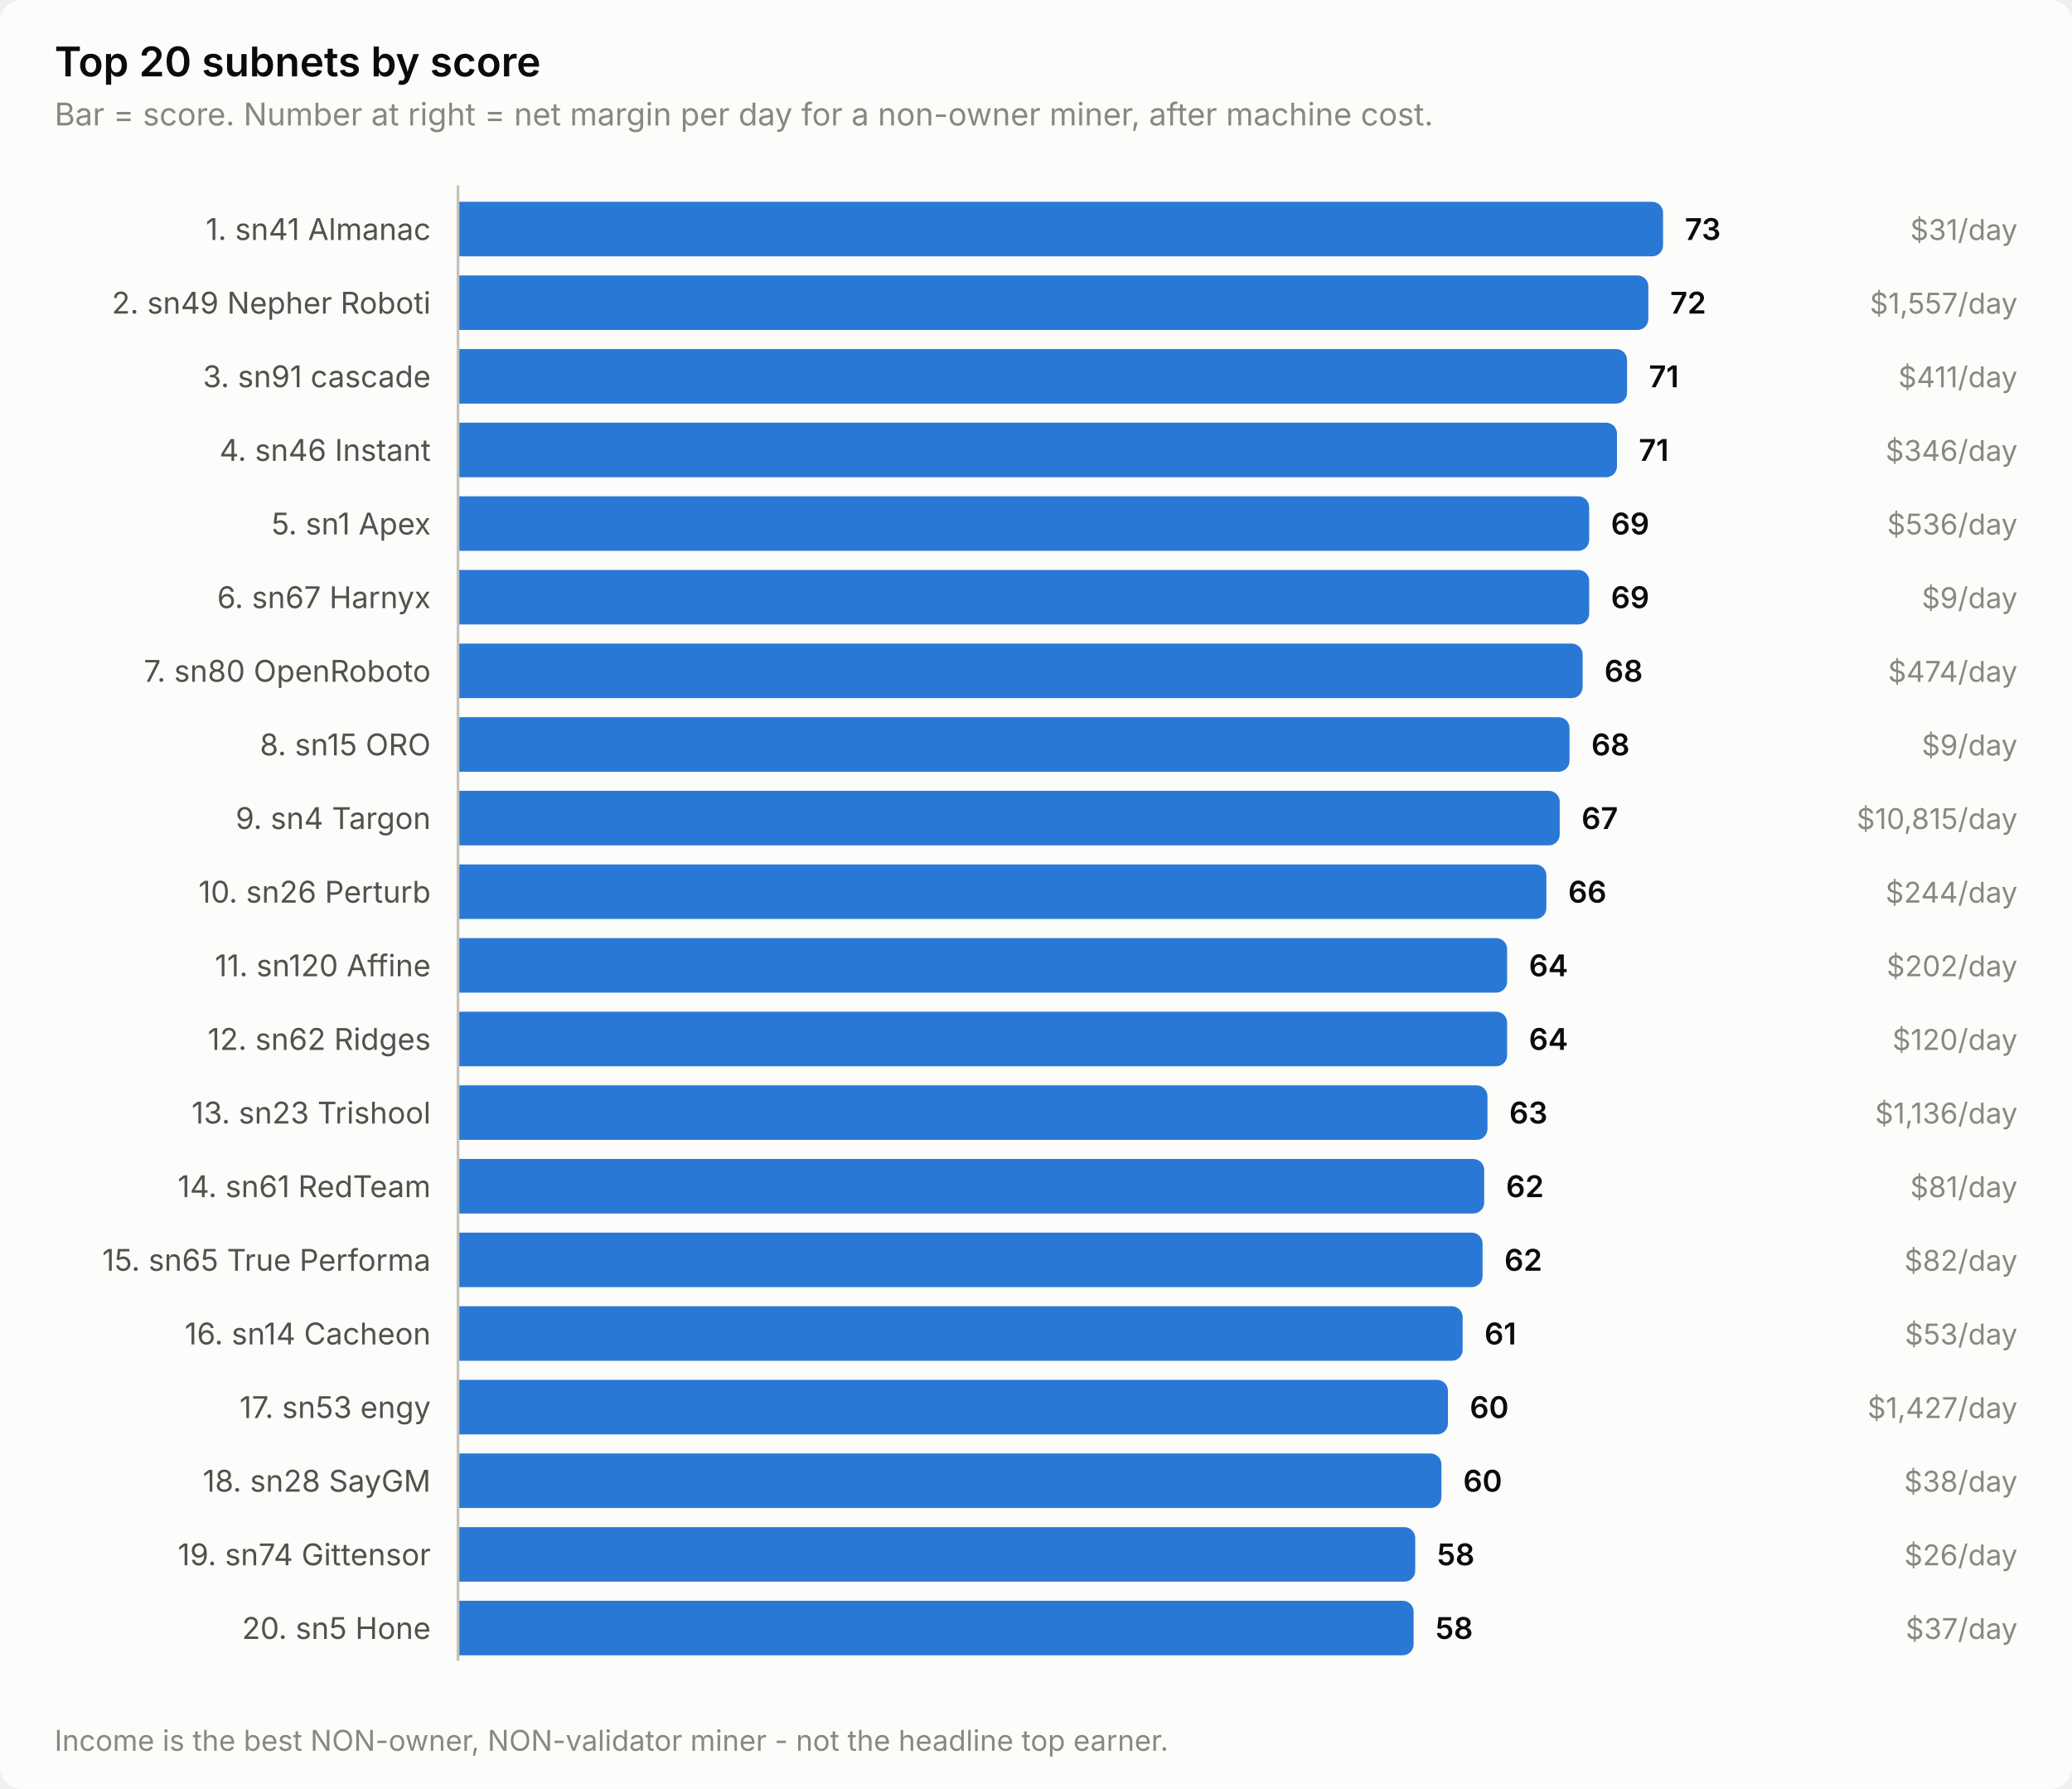
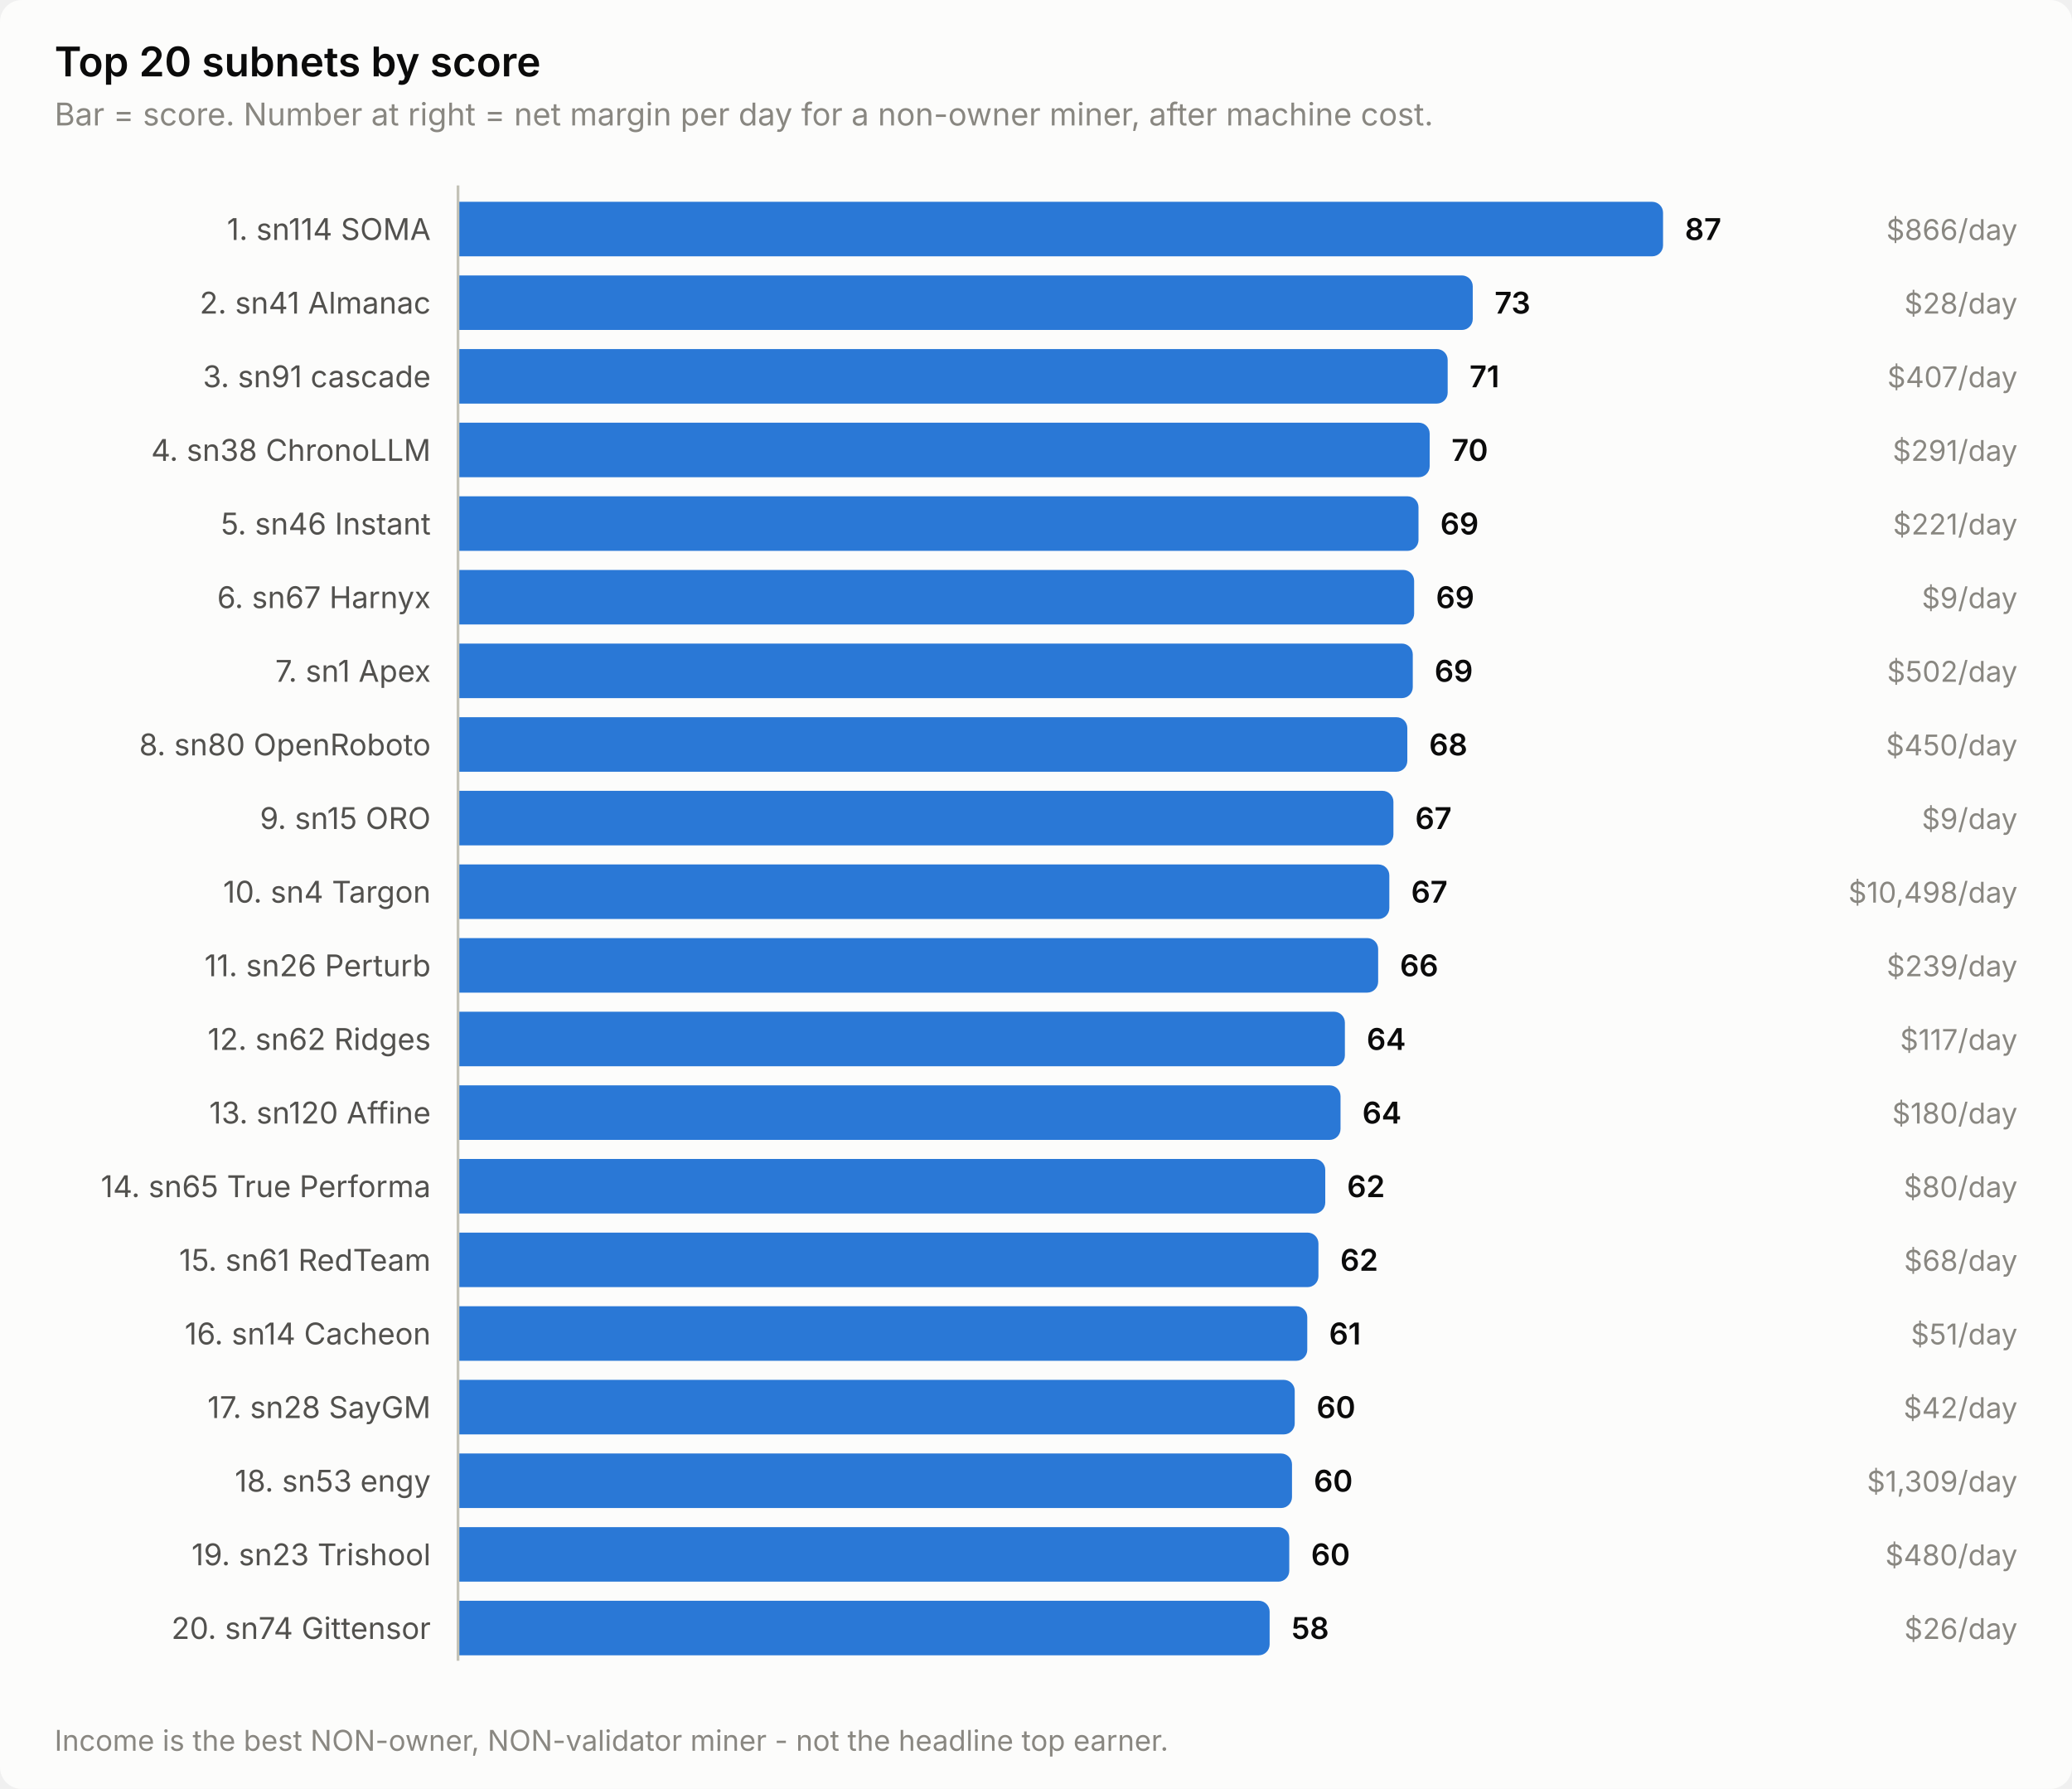
<svg xmlns="http://www.w3.org/2000/svg" width="760" height="656" viewBox="0 0 760 656" role="img" aria-label="Top 20 subnets by score">
  <style>
    text { font-family: system-ui, -apple-system, 'Segoe UI', sans-serif; }
    .t-title { font-size: 15px; font-weight: 600; }
    .t-sub { font-size: 11.5px; }
    .t-lab { font-size: 11px; }
    .t-val { font-size: 11px; font-weight: 600; font-variant-numeric: tabular-nums; }
    .t-tick { font-size: 10.5px; font-variant-numeric: tabular-nums; }

    .surface { fill: #fcfcfb; }
    .ink { fill: #0b0b0b; }
    .ink2 { fill: #52514e; }
    .muted { fill: #898781; }
    .grid { stroke: #e1e0d9; }
    .axis { stroke: #c3c2b7; }
    .accent { fill: #2a78d6; }
    .critical { fill: #d03b3b; }
    .deemph { fill: #d8d7d0; }

    @media (prefers-color-scheme: dark) {
      .surface { fill: #1a1a19; }
      .ink { fill: #ffffff; }
      .ink2 { fill: #c3c2b7; }
      .muted { fill: #898781; }
      .grid { stroke: #2c2c2a; }
      .axis { stroke: #383835; }
      .accent { fill: #3987e5; }
      .deemph { fill: #3a3a37; }
    }
</style>
  <rect class="surface" width="760" height="656" rx="8" />
  <text class="ink t-title" x="20" y="28">Top 20 subnets by score</text>
  <text class="muted t-sub" x="20" y="46">Bar = score. Number at right = net margin per day for a non-owner miner, after machine cost.</text>
-   <text class="ink2 t-lab" x="158" y="88" text-anchor="end">1. sn41 Almanac</text>
+   <text class="ink2 t-lab" x="158" y="88" text-anchor="end">1. sn114 SOMA</text>
  <path class="accent" d="M168.0,74.0 H606.0 a4.0,4.0 0 0 1 4.0,4.0 V90.0 a4.0,4.0 0 0 1 -4.0,4.0 H168.0 Z" />
-   <text class="ink t-val" x="618.0" y="88">73</text>
-   <text class="muted t-tick" x="740" y="88" text-anchor="end">$31/day</text>
-   <text class="ink2 t-lab" x="158" y="115" text-anchor="end">2. sn49 Nepher Roboti</text>
-   <path class="accent" d="M168.0,101.0 H600.6 a4.0,4.0 0 0 1 4.0,4.0 V117.0 a4.0,4.0 0 0 1 -4.0,4.0 H168.0 Z" />
-   <text class="ink t-val" x="612.6" y="115">72</text>
-   <text class="muted t-tick" x="740" y="115" text-anchor="end">$1,557/day</text>
+   <text class="ink t-val" x="618.0" y="88">87</text>
+   <text class="muted t-tick" x="740" y="88" text-anchor="end">$866/day</text>
+   <text class="ink2 t-lab" x="158" y="115" text-anchor="end">2. sn41 Almanac</text>
+   <path class="accent" d="M168.0,101.0 H536.2 a4.0,4.0 0 0 1 4.0,4.0 V117.0 a4.0,4.0 0 0 1 -4.0,4.0 H168.0 Z" />
+   <text class="ink t-val" x="548.2" y="115">73</text>
+   <text class="muted t-tick" x="740" y="115" text-anchor="end">$28/day</text>
  <text class="ink2 t-lab" x="158" y="142" text-anchor="end">3. sn91 cascade</text>
-   <path class="accent" d="M168.0,128.0 H592.8 a4.0,4.0 0 0 1 4.0,4.0 V144.0 a4.0,4.0 0 0 1 -4.0,4.0 H168.0 Z" />
-   <text class="ink t-val" x="604.8" y="142">71</text>
-   <text class="muted t-tick" x="740" y="142" text-anchor="end">$411/day</text>
-   <text class="ink2 t-lab" x="158" y="169" text-anchor="end">4. sn46 Instant</text>
-   <path class="accent" d="M168.0,155.0 H589.1 a4.0,4.0 0 0 1 4.0,4.0 V171.0 a4.0,4.0 0 0 1 -4.0,4.0 H168.0 Z" />
-   <text class="ink t-val" x="601.1" y="169">71</text>
-   <text class="muted t-tick" x="740" y="169" text-anchor="end">$346/day</text>
-   <text class="ink2 t-lab" x="158" y="196" text-anchor="end">5. sn1 Apex</text>
-   <path class="accent" d="M168.0,182.0 H578.9 a4.0,4.0 0 0 1 4.0,4.0 V198.0 a4.0,4.0 0 0 1 -4.0,4.0 H168.0 Z" />
-   <text class="ink t-val" x="590.9" y="196">69</text>
-   <text class="muted t-tick" x="740" y="196" text-anchor="end">$536/day</text>
+   <path class="accent" d="M168.0,128.0 H527.0 a4.0,4.0 0 0 1 4.0,4.0 V144.0 a4.0,4.0 0 0 1 -4.0,4.0 H168.0 Z" />
+   <text class="ink t-val" x="539.0" y="142">71</text>
+   <text class="muted t-tick" x="740" y="142" text-anchor="end">$407/day</text>
+   <text class="ink2 t-lab" x="158" y="169" text-anchor="end">4. sn38 ChronoLLM</text>
+   <path class="accent" d="M168.0,155.0 H520.4 a4.0,4.0 0 0 1 4.0,4.0 V171.0 a4.0,4.0 0 0 1 -4.0,4.0 H168.0 Z" />
+   <text class="ink t-val" x="532.4" y="169">70</text>
+   <text class="muted t-tick" x="740" y="169" text-anchor="end">$291/day</text>
+   <text class="ink2 t-lab" x="158" y="196" text-anchor="end">5. sn46 Instant</text>
+   <path class="accent" d="M168.0,182.0 H516.3 a4.0,4.0 0 0 1 4.0,4.0 V198.0 a4.0,4.0 0 0 1 -4.0,4.0 H168.0 Z" />
+   <text class="ink t-val" x="528.3" y="196">69</text>
+   <text class="muted t-tick" x="740" y="196" text-anchor="end">$221/day</text>
  <text class="ink2 t-lab" x="158" y="223" text-anchor="end">6. sn67 Harnyx</text>
-   <path class="accent" d="M168.0,209.0 H578.9 a4.0,4.0 0 0 1 4.0,4.0 V225.0 a4.0,4.0 0 0 1 -4.0,4.0 H168.0 Z" />
-   <text class="ink t-val" x="590.9" y="223">69</text>
+   <path class="accent" d="M168.0,209.0 H514.7 a4.0,4.0 0 0 1 4.0,4.0 V225.0 a4.0,4.0 0 0 1 -4.0,4.0 H168.0 Z" />
+   <text class="ink t-val" x="526.7" y="223">69</text>
  <text class="muted t-tick" x="740" y="223" text-anchor="end">$9/day</text>
-   <text class="ink2 t-lab" x="158" y="250" text-anchor="end">7. sn80 OpenRoboto</text>
-   <path class="accent" d="M168.0,236.0 H576.5 a4.0,4.0 0 0 1 4.0,4.0 V252.0 a4.0,4.0 0 0 1 -4.0,4.0 H168.0 Z" />
-   <text class="ink t-val" x="588.5" y="250">68</text>
-   <text class="muted t-tick" x="740" y="250" text-anchor="end">$474/day</text>
-   <text class="ink2 t-lab" x="158" y="277" text-anchor="end">8. sn15 ORO</text>
-   <path class="accent" d="M168.0,263.0 H571.7 a4.0,4.0 0 0 1 4.0,4.0 V279.0 a4.0,4.0 0 0 1 -4.0,4.0 H168.0 Z" />
-   <text class="ink t-val" x="583.7" y="277">68</text>
-   <text class="muted t-tick" x="740" y="277" text-anchor="end">$9/day</text>
-   <text class="ink2 t-lab" x="158" y="304" text-anchor="end">9. sn4 Targon</text>
-   <path class="accent" d="M168.0,290.0 H568.1 a4.0,4.0 0 0 1 4.0,4.0 V306.0 a4.0,4.0 0 0 1 -4.0,4.0 H168.0 Z" />
-   <text class="ink t-val" x="580.1" y="304">67</text>
-   <text class="muted t-tick" x="740" y="304" text-anchor="end">$10,815/day</text>
-   <text class="ink2 t-lab" x="158" y="331" text-anchor="end">10. sn26 Perturb</text>
-   <path class="accent" d="M168.0,317.0 H563.2 a4.0,4.0 0 0 1 4.0,4.0 V333.0 a4.0,4.0 0 0 1 -4.0,4.0 H168.0 Z" />
-   <text class="ink t-val" x="575.2" y="331">66</text>
-   <text class="muted t-tick" x="740" y="331" text-anchor="end">$244/day</text>
-   <text class="ink2 t-lab" x="158" y="358" text-anchor="end">11. sn120 Affine</text>
-   <path class="accent" d="M168.0,344.0 H548.8 a4.0,4.0 0 0 1 4.0,4.0 V360.0 a4.0,4.0 0 0 1 -4.0,4.0 H168.0 Z" />
-   <text class="ink t-val" x="560.8" y="358">64</text>
-   <text class="muted t-tick" x="740" y="358" text-anchor="end">$202/day</text>
+   <text class="ink2 t-lab" x="158" y="250" text-anchor="end">7. sn1 Apex</text>
+   <path class="accent" d="M168.0,236.0 H514.2 a4.0,4.0 0 0 1 4.0,4.0 V252.0 a4.0,4.0 0 0 1 -4.0,4.0 H168.0 Z" />
+   <text class="ink t-val" x="526.2" y="250">69</text>
+   <text class="muted t-tick" x="740" y="250" text-anchor="end">$502/day</text>
+   <text class="ink2 t-lab" x="158" y="277" text-anchor="end">8. sn80 OpenRoboto</text>
+   <path class="accent" d="M168.0,263.0 H512.2 a4.0,4.0 0 0 1 4.0,4.0 V279.0 a4.0,4.0 0 0 1 -4.0,4.0 H168.0 Z" />
+   <text class="ink t-val" x="524.2" y="277">68</text>
+   <text class="muted t-tick" x="740" y="277" text-anchor="end">$450/day</text>
+   <text class="ink2 t-lab" x="158" y="304" text-anchor="end">9. sn15 ORO</text>
+   <path class="accent" d="M168.0,290.0 H507.1 a4.0,4.0 0 0 1 4.0,4.0 V306.0 a4.0,4.0 0 0 1 -4.0,4.0 H168.0 Z" />
+   <text class="ink t-val" x="519.1" y="304">67</text>
+   <text class="muted t-tick" x="740" y="304" text-anchor="end">$9/day</text>
+   <text class="ink2 t-lab" x="158" y="331" text-anchor="end">10. sn4 Targon</text>
+   <path class="accent" d="M168.0,317.0 H505.6 a4.0,4.0 0 0 1 4.0,4.0 V333.0 a4.0,4.0 0 0 1 -4.0,4.0 H168.0 Z" />
+   <text class="ink t-val" x="517.6" y="331">67</text>
+   <text class="muted t-tick" x="740" y="331" text-anchor="end">$10,498/day</text>
+   <text class="ink2 t-lab" x="158" y="358" text-anchor="end">11. sn26 Perturb</text>
+   <path class="accent" d="M168.0,344.0 H501.5 a4.0,4.0 0 0 1 4.0,4.0 V360.0 a4.0,4.0 0 0 1 -4.0,4.0 H168.0 Z" />
+   <text class="ink t-val" x="513.5" y="358">66</text>
+   <text class="muted t-tick" x="740" y="358" text-anchor="end">$239/day</text>
  <text class="ink2 t-lab" x="158" y="385" text-anchor="end">12. sn62 Ridges</text>
-   <path class="accent" d="M168.0,371.0 H548.8 a4.0,4.0 0 0 1 4.0,4.0 V387.0 a4.0,4.0 0 0 1 -4.0,4.0 H168.0 Z" />
-   <text class="ink t-val" x="560.8" y="385">64</text>
-   <text class="muted t-tick" x="740" y="385" text-anchor="end">$120/day</text>
-   <text class="ink2 t-lab" x="158" y="412" text-anchor="end">13. sn23 Trishool</text>
-   <path class="accent" d="M168.0,398.0 H541.6 a4.0,4.0 0 0 1 4.0,4.0 V414.0 a4.0,4.0 0 0 1 -4.0,4.0 H168.0 Z" />
-   <text class="ink t-val" x="553.6" y="412">63</text>
-   <text class="muted t-tick" x="740" y="412" text-anchor="end">$1,136/day</text>
-   <text class="ink2 t-lab" x="158" y="439" text-anchor="end">14. sn61 RedTeam</text>
-   <path class="accent" d="M168.0,425.0 H540.4 a4.0,4.0 0 0 1 4.0,4.0 V441.0 a4.0,4.0 0 0 1 -4.0,4.0 H168.0 Z" />
-   <text class="ink t-val" x="552.4" y="439">62</text>
-   <text class="muted t-tick" x="740" y="439" text-anchor="end">$81/day</text>
-   <text class="ink2 t-lab" x="158" y="466" text-anchor="end">15. sn65 True Performa</text>
-   <path class="accent" d="M168.0,452.0 H539.8 a4.0,4.0 0 0 1 4.0,4.0 V468.0 a4.0,4.0 0 0 1 -4.0,4.0 H168.0 Z" />
-   <text class="ink t-val" x="551.8" y="466">62</text>
-   <text class="muted t-tick" x="740" y="466" text-anchor="end">$82/day</text>
+   <path class="accent" d="M168.0,371.0 H489.3 a4.0,4.0 0 0 1 4.0,4.0 V387.0 a4.0,4.0 0 0 1 -4.0,4.0 H168.0 Z" />
+   <text class="ink t-val" x="501.3" y="385">64</text>
+   <text class="muted t-tick" x="740" y="385" text-anchor="end">$117/day</text>
+   <text class="ink2 t-lab" x="158" y="412" text-anchor="end">13. sn120 Affine</text>
+   <path class="accent" d="M168.0,398.0 H487.7 a4.0,4.0 0 0 1 4.0,4.0 V414.0 a4.0,4.0 0 0 1 -4.0,4.0 H168.0 Z" />
+   <text class="ink t-val" x="499.7" y="412">64</text>
+   <text class="muted t-tick" x="740" y="412" text-anchor="end">$180/day</text>
+   <text class="ink2 t-lab" x="158" y="439" text-anchor="end">14. sn65 True Performa</text>
+   <path class="accent" d="M168.0,425.0 H482.1 a4.0,4.0 0 0 1 4.0,4.0 V441.0 a4.0,4.0 0 0 1 -4.0,4.0 H168.0 Z" />
+   <text class="ink t-val" x="494.1" y="439">62</text>
+   <text class="muted t-tick" x="740" y="439" text-anchor="end">$80/day</text>
+   <text class="ink2 t-lab" x="158" y="466" text-anchor="end">15. sn61 RedTeam</text>
+   <path class="accent" d="M168.0,452.0 H479.6 a4.0,4.0 0 0 1 4.0,4.0 V468.0 a4.0,4.0 0 0 1 -4.0,4.0 H168.0 Z" />
+   <text class="ink t-val" x="491.6" y="466">62</text>
+   <text class="muted t-tick" x="740" y="466" text-anchor="end">$68/day</text>
  <text class="ink2 t-lab" x="158" y="493" text-anchor="end">16. sn14 Cacheon</text>
-   <path class="accent" d="M168.0,479.0 H532.5 a4.0,4.0 0 0 1 4.0,4.0 V495.0 a4.0,4.0 0 0 1 -4.0,4.0 H168.0 Z" />
-   <text class="ink t-val" x="544.5" y="493">61</text>
-   <text class="muted t-tick" x="740" y="493" text-anchor="end">$53/day</text>
-   <text class="ink2 t-lab" x="158" y="520" text-anchor="end">17. sn53 engy</text>
-   <path class="accent" d="M168.0,506.0 H527.1 a4.0,4.0 0 0 1 4.0,4.0 V522.0 a4.0,4.0 0 0 1 -4.0,4.0 H168.0 Z" />
-   <text class="ink t-val" x="539.1" y="520">60</text>
-   <text class="muted t-tick" x="740" y="520" text-anchor="end">$1,427/day</text>
-   <text class="ink2 t-lab" x="158" y="547" text-anchor="end">18. sn28 SayGM</text>
-   <path class="accent" d="M168.0,533.0 H524.7 a4.0,4.0 0 0 1 4.0,4.0 V549.0 a4.0,4.0 0 0 1 -4.0,4.0 H168.0 Z" />
-   <text class="ink t-val" x="536.7" y="547">60</text>
-   <text class="muted t-tick" x="740" y="547" text-anchor="end">$38/day</text>
-   <text class="ink2 t-lab" x="158" y="574" text-anchor="end">19. sn74 Gittensor</text>
-   <path class="accent" d="M168.0,560.0 H515.1 a4.0,4.0 0 0 1 4.0,4.0 V576.0 a4.0,4.0 0 0 1 -4.0,4.0 H168.0 Z" />
-   <text class="ink t-val" x="527.1" y="574">58</text>
-   <text class="muted t-tick" x="740" y="574" text-anchor="end">$26/day</text>
-   <text class="ink2 t-lab" x="158" y="601" text-anchor="end">20. sn5 Hone</text>
-   <path class="accent" d="M168.0,587.0 H514.5 a4.0,4.0 0 0 1 4.0,4.0 V603.0 a4.0,4.0 0 0 1 -4.0,4.0 H168.0 Z" />
-   <text class="ink t-val" x="526.5" y="601">58</text>
-   <text class="muted t-tick" x="740" y="601" text-anchor="end">$37/day</text>
+   <path class="accent" d="M168.0,479.0 H475.5 a4.0,4.0 0 0 1 4.0,4.0 V495.0 a4.0,4.0 0 0 1 -4.0,4.0 H168.0 Z" />
+   <text class="ink t-val" x="487.5" y="493">61</text>
+   <text class="muted t-tick" x="740" y="493" text-anchor="end">$51/day</text>
+   <text class="ink2 t-lab" x="158" y="520" text-anchor="end">17. sn28 SayGM</text>
+   <path class="accent" d="M168.0,506.0 H470.9 a4.0,4.0 0 0 1 4.0,4.0 V522.0 a4.0,4.0 0 0 1 -4.0,4.0 H168.0 Z" />
+   <text class="ink t-val" x="482.9" y="520">60</text>
+   <text class="muted t-tick" x="740" y="520" text-anchor="end">$42/day</text>
+   <text class="ink2 t-lab" x="158" y="547" text-anchor="end">18. sn53 engy</text>
+   <path class="accent" d="M168.0,533.0 H469.9 a4.0,4.0 0 0 1 4.0,4.0 V549.0 a4.0,4.0 0 0 1 -4.0,4.0 H168.0 Z" />
+   <text class="ink t-val" x="481.9" y="547">60</text>
+   <text class="muted t-tick" x="740" y="547" text-anchor="end">$1,309/day</text>
+   <text class="ink2 t-lab" x="158" y="574" text-anchor="end">19. sn23 Trishool</text>
+   <path class="accent" d="M168.0,560.0 H468.9 a4.0,4.0 0 0 1 4.0,4.0 V576.0 a4.0,4.0 0 0 1 -4.0,4.0 H168.0 Z" />
+   <text class="ink t-val" x="480.9" y="574">60</text>
+   <text class="muted t-tick" x="740" y="574" text-anchor="end">$480/day</text>
+   <text class="ink2 t-lab" x="158" y="601" text-anchor="end">20. sn74 Gittensor</text>
+   <path class="accent" d="M168.0,587.0 H461.7 a4.0,4.0 0 0 1 4.0,4.0 V603.0 a4.0,4.0 0 0 1 -4.0,4.0 H168.0 Z" />
+   <text class="ink t-val" x="473.7" y="601">58</text>
+   <text class="muted t-tick" x="740" y="601" text-anchor="end">$26/day</text>
  <line class="axis" x1="168" y1="68" x2="168" y2="609" stroke-width="1" />
  <text class="muted t-tick" x="20" y="642">Income is the best NON-owner, NON-validator miner - not the headline top earner.</text>
</svg>
